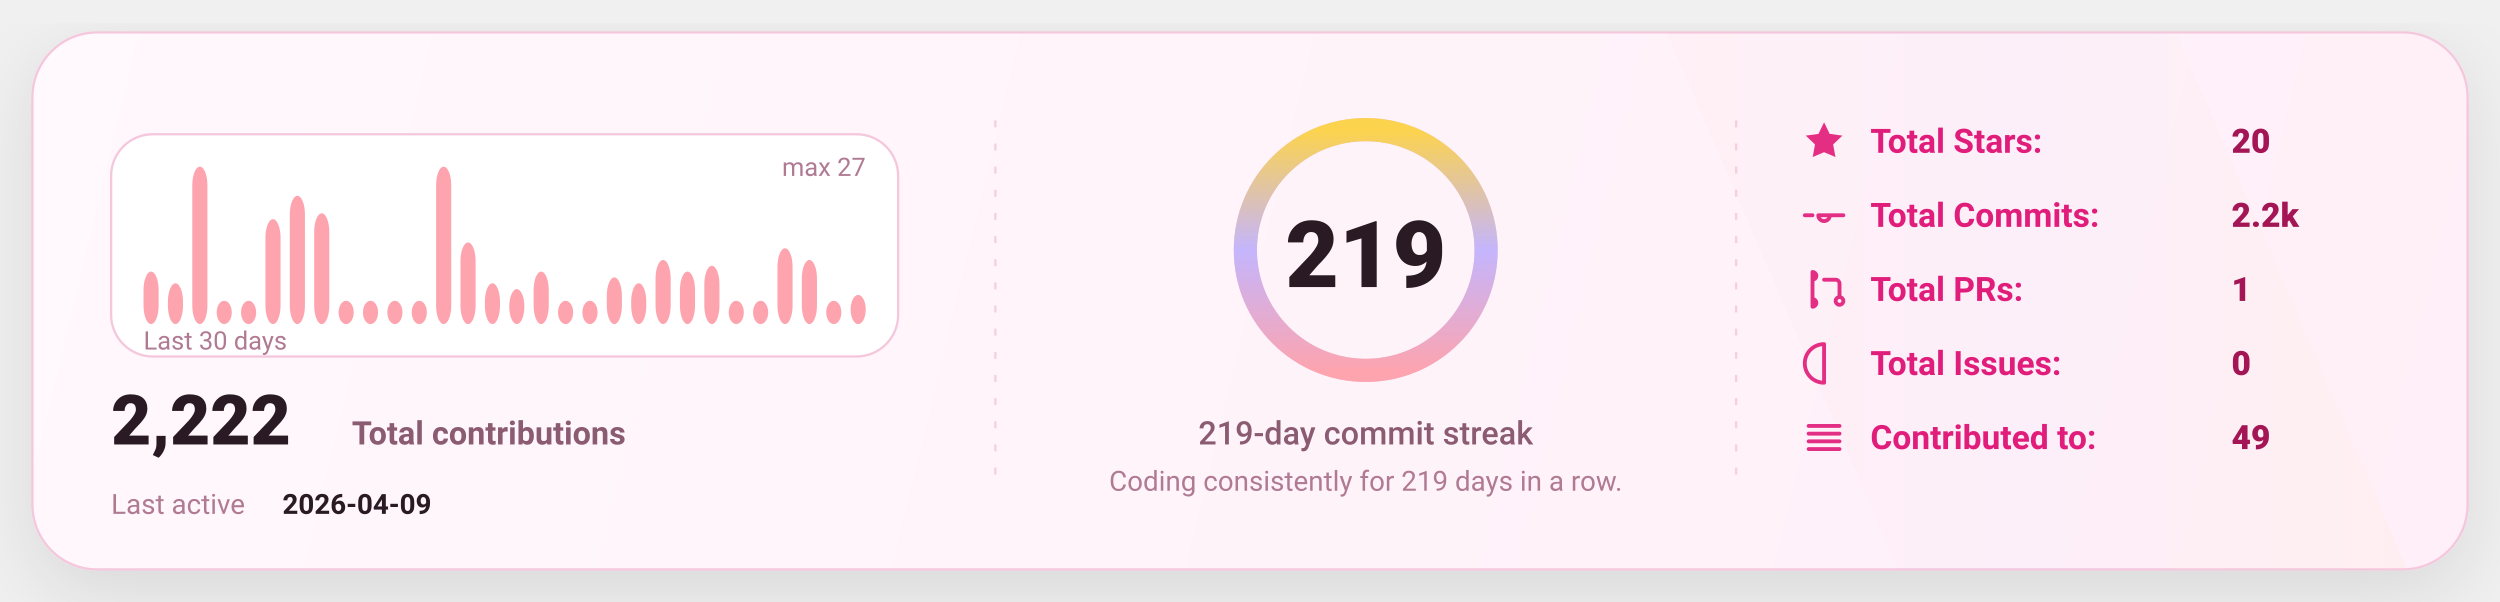
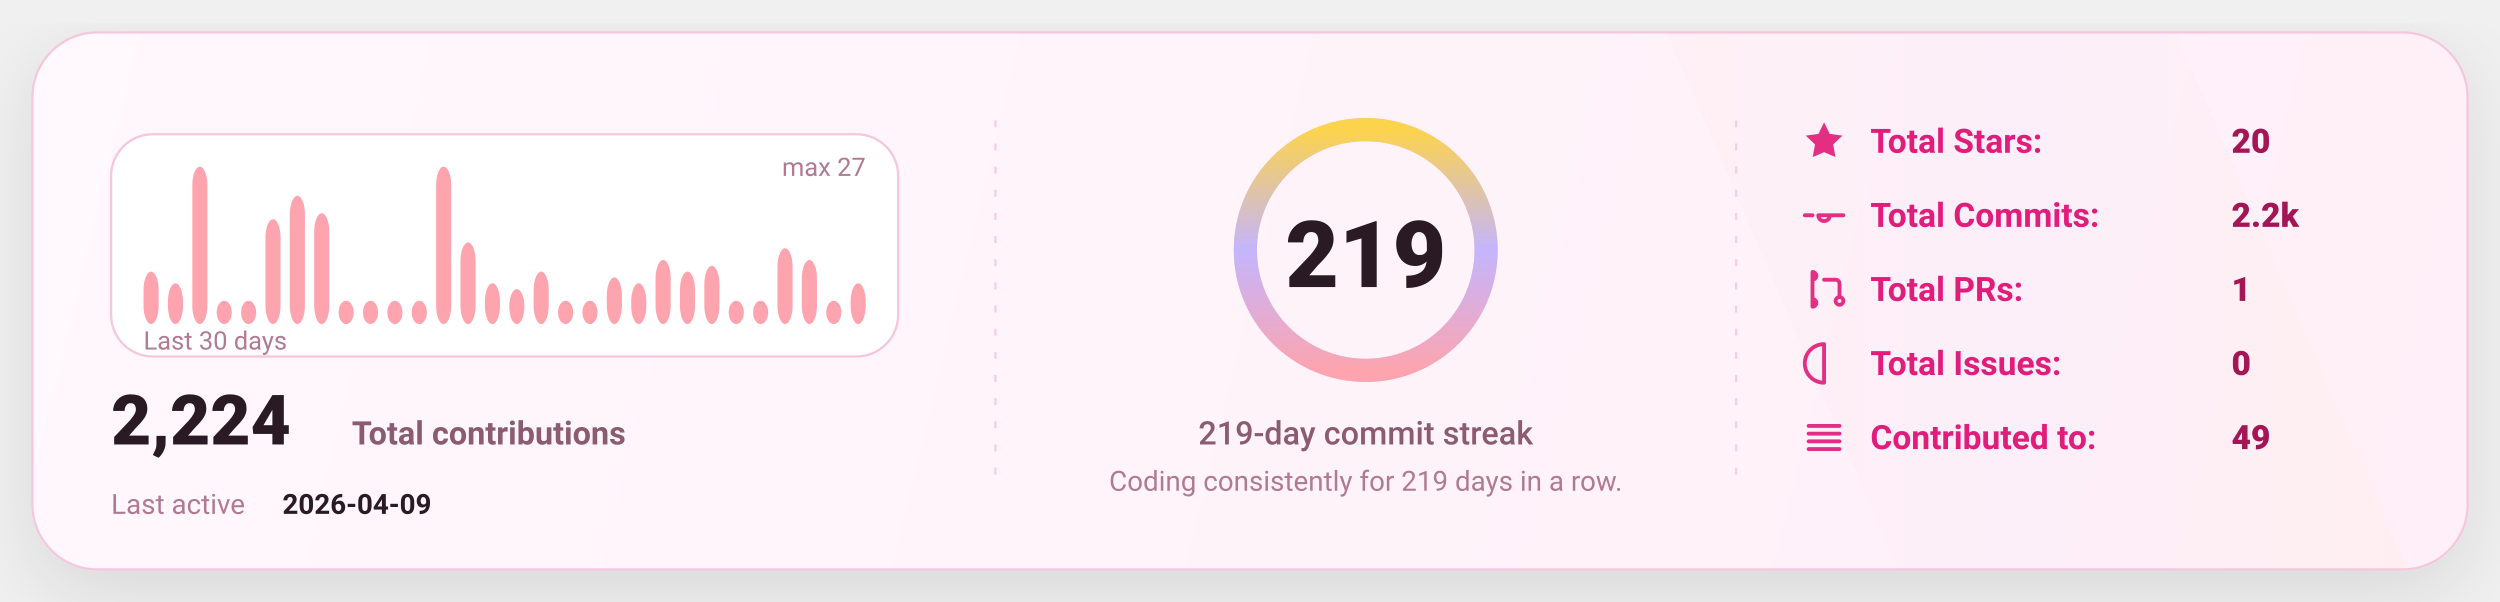
<svg xmlns="http://www.w3.org/2000/svg" width="1080" height="260" viewBox="0 0 1080 260" fill="none" role="img" aria-label="GitHub stats card">
  <defs>
    <linearGradient id="bg" x1="0" y1="0" x2="1080" y2="260" gradientUnits="userSpaceOnUse">
      <stop stop-color="#FFF8FC" />
      <stop offset="1" stop-color="#FFEFF8" />
    </linearGradient>
    <linearGradient id="accent" x1="0" y1="0" x2="1" y2="0">
      <stop offset="0" stop-color="#FDA4AF" />
      <stop offset="0.5" stop-color="#C4B5FD" />
      <stop offset="1" stop-color="#FCD34D" />
    </linearGradient>
    <linearGradient id="chartFill" x1="0" y1="0" x2="0" y2="1">
      <stop stop-color="#FDA4AF" stop-opacity="0.18" />
      <stop offset="1" stop-color="#FDA4AF" stop-opacity="0" />
    </linearGradient>
    <filter id="shadow" x="-20%" y="-20%" width="140%" height="140%">
      <feDropShadow dx="0" dy="10" stdDeviation="16" flood-color="#000000" flood-opacity="0.1" />
    </filter>
    <style>
      text { font-family: "Comic Sans MS","Trebuchet MS","Segoe UI",system-ui,-apple-system,Roboto,Helvetica,Arial,sans-serif; dominant-baseline: alphabetic; }
    </style>
  </defs>
  <rect x="14" y="14" width="1052" height="232" rx="28" fill="url(#bg)" stroke="#F4C7DD" stroke-width="1" filter="url(#shadow)" />
  <path d="M720 14     L940 14     L1040 246     L820 246 Z" fill="url(#accent)" opacity="0.04" />
  <line x1="430" y1="52" x2="430" y2="208" stroke="#F4C7DD" stroke-width="1" stroke-dasharray="3 7" opacity="0.85" />
  <line x1="430" y1="52" x2="430" y2="208" stroke="url(#accent)" stroke-width="1.4" stroke-dasharray="2 7" opacity="0.65" />
  <line x1="750" y1="52" x2="750" y2="208" stroke="#F4C7DD" stroke-width="1" stroke-dasharray="3 7" opacity="0.85" />
  <line x1="750" y1="52" x2="750" y2="208" stroke="url(#accent)" stroke-width="1.4" stroke-dasharray="2 7" opacity="0.65" />
  <g transform="translate(48,58)">
    <rect x="0" y="0" width="340" height="96" rx="18" fill="#FFFFFF" stroke="#F4C7DD" />
    <rect x="14.00" y="59.33" width="6.53" height="22.67" rx="8.00" fill="#FDA4AF" />
    <rect x="24.53" y="64.37" width="6.53" height="17.63" rx="8.00" fill="#FDA4AF" />
    <rect x="35.07" y="14.00" width="6.53" height="68.00" rx="8.00" fill="#FDA4AF" />
    <rect x="45.60" y="71.93" width="6.53" height="10.07" rx="8.00" fill="#FDA4AF" />
    <rect x="56.13" y="71.93" width="6.53" height="10.07" rx="8.00" fill="#FDA4AF" />
    <rect x="66.67" y="36.67" width="6.53" height="45.33" rx="8.00" fill="#FDA4AF" />
    <rect x="77.20" y="26.59" width="6.53" height="55.41" rx="8.00" fill="#FDA4AF" />
    <rect x="87.73" y="34.15" width="6.53" height="47.85" rx="8.00" fill="#FDA4AF" />
    <rect x="98.27" y="71.93" width="6.53" height="10.07" rx="8.00" fill="#FDA4AF" />
    <rect x="108.80" y="71.93" width="6.53" height="10.07" rx="8.00" fill="#FDA4AF" />
    <rect x="119.33" y="71.93" width="6.53" height="10.07" rx="8.00" fill="#FDA4AF" />
    <rect x="129.87" y="71.93" width="6.53" height="10.07" rx="8.00" fill="#FDA4AF" />
    <rect x="140.40" y="14.00" width="6.53" height="68.00" rx="8.00" fill="#FDA4AF" />
    <rect x="150.93" y="46.74" width="6.53" height="35.26" rx="8.00" fill="#FDA4AF" />
    <rect x="161.47" y="64.37" width="6.53" height="17.63" rx="8.00" fill="#FDA4AF" />
    <rect x="172.00" y="66.89" width="6.53" height="15.11" rx="8.00" fill="#FDA4AF" />
    <rect x="182.53" y="59.33" width="6.53" height="22.67" rx="8.00" fill="#FDA4AF" />
    <rect x="193.07" y="71.93" width="6.53" height="10.07" rx="8.00" fill="#FDA4AF" />
    <rect x="203.60" y="71.93" width="6.53" height="10.07" rx="8.00" fill="#FDA4AF" />
    <rect x="214.13" y="61.85" width="6.53" height="20.15" rx="8.00" fill="#FDA4AF" />
    <rect x="224.67" y="64.37" width="6.53" height="17.63" rx="8.00" fill="#FDA4AF" />
    <rect x="235.20" y="54.30" width="6.53" height="27.70" rx="8.00" fill="#FDA4AF" />
    <rect x="245.73" y="59.33" width="6.53" height="22.67" rx="8.00" fill="#FDA4AF" />
    <rect x="256.27" y="56.81" width="6.53" height="25.19" rx="8.00" fill="#FDA4AF" />
    <rect x="266.80" y="71.93" width="6.53" height="10.07" rx="8.00" fill="#FDA4AF" />
    <rect x="277.33" y="71.93" width="6.53" height="10.07" rx="8.00" fill="#FDA4AF" />
    <rect x="287.87" y="49.26" width="6.53" height="32.74" rx="8.00" fill="#FDA4AF" />
    <rect x="298.40" y="54.30" width="6.53" height="27.70" rx="8.00" fill="#FDA4AF" />
    <rect x="308.93" y="71.93" width="6.53" height="10.07" rx="8.00" fill="#FDA4AF" />
-     <rect x="319.47" y="69.41" width="6.53" height="12.59" rx="8.00" fill="#FDA4AF" />
+     <rect x="319.47" y="64.37" width="6.53" height="17.63" rx="8.00" fill="#FDA4AF" />
    <text x="14" y="93.00" fill="#B07A93" font-size="11">
      Last 30 days
    </text>
    <text x="326.00" y="18" text-anchor="end" fill="#B07A93" font-size="11">
      max 27
    </text>
    <g transform="translate(0,134)">
      <text x="0" y="0" fill="#2A1A23" font-size="30" font-weight="820">
-         2,222
+         2,224
      </text>
      <text x="104" y="0" fill="#8B5B72" font-size="14" font-weight="650">
        Total contributions
      </text>
      <text x="0" y="30" fill="#B07A93" font-size="12">
        Last active
      </text>
      <text x="74" y="30" fill="#2A1A23" font-size="12" font-weight="700">
        2026-04-09
      </text>
    </g>
  </g>
  <g>
    <circle cx="590" cy="108" r="52" stroke="#F4C7DD" stroke-width="10" />
    <circle cx="590" cy="108" r="52" stroke="url(#accent)" stroke-width="10" stroke-linecap="round" stroke-dasharray="326.73 326.73" transform="rotate(-90 590 108)" />
    <text x="590" y="124.00" text-anchor="middle" fill="#2A1A23" font-size="40" font-weight="900">
      219
    </text>
    <text x="590" y="192.00" text-anchor="middle" fill="#8B5B72" font-size="14" font-weight="450">
      219-day commit streak
    </text>
    <text x="590" y="212.00" text-anchor="middle" fill="#B07A93" font-size="12" font-weight="420">
      Coding consistently for 219 days in a row.
    </text>
  </g>
  <g transform="translate(778,66)">
    <g transform="translate(0,0)">
      <g transform="translate(0,-15)">
        <svg x="0" y="0" width="20" height="20" viewBox="0 0 24 24" fill="none">
          <path d="M12 2.2l2.9 6 6.6.9-4.8 4.6 1.2 6.5L12 17.7 6.1 20.2l1.2-6.5-4.8-4.6 6.6-.9L12 2.2z" fill="#E11D7B" opacity="0.92" />
        </svg>
      </g>
      <text x="30" y="0" fill="#E11D7B" font-size="14.5" font-weight="650">
            Total Stars:
          </text>
      <text x="186" y="0" fill="#A31555" font-size="14.5" font-weight="850">
            20
          </text>
    </g>
    <g transform="translate(0,32)">
      <g transform="translate(0,-15)">
        <svg x="0" y="0" width="20" height="20" viewBox="0 0 24 24" fill="none">
          <path d="M9 12a3 3 0 1 0 6 0Zm-7 0h4m8 0h8" stroke="#E11D7B" stroke-width="2" stroke-linecap="round" stroke-linejoin="round" opacity="0.92" />
        </svg>
      </g>
      <text x="30" y="0" fill="#E11D7B" font-size="14.5" font-weight="650">
            Total Commits:
          </text>
      <text x="186" y="0" fill="#A31555" font-size="14.5" font-weight="850">
            2.2k
          </text>
    </g>
    <g transform="translate(0,64)">
      <g transform="translate(0,-15)">
        <svg x="0" y="0" width="20" height="20" viewBox="0 0 24 24" fill="none">
          <path d="M6 4v16m0-13a2 2 0 1 0 0-4Zm0 14a2 2 0 1 0 0-4Zm6-14h6a2 2 0 0 1 2 2v7m0 0a2 2 0 1 0 0 4 2 2 0 0 0 0-4Z" stroke="#E11D7B" stroke-width="2" stroke-linecap="round" stroke-linejoin="round" opacity="0.92" />
        </svg>
      </g>
      <text x="30" y="0" fill="#E11D7B" font-size="14.5" font-weight="650">
            Total PRs:
          </text>
      <text x="186" y="0" fill="#A31555" font-size="14.5" font-weight="850">
            1
          </text>
    </g>
    <g transform="translate(0,96)">
      <g transform="translate(0,-15)">
        <svg x="0" y="0" width="20" height="20" viewBox="0 0 24 24" fill="none">
          <path d="M12 2a10 10 0 1 0 0 20Zm0 6v6m0 4h.01" stroke="#E11D7B" stroke-width="2" stroke-linecap="round" stroke-linejoin="round" opacity="0.92" />
        </svg>
      </g>
      <text x="30" y="0" fill="#E11D7B" font-size="14.5" font-weight="650">
            Total Issues:
          </text>
      <text x="186" y="0" fill="#A31555" font-size="14.5" font-weight="850">
            0
          </text>
    </g>
    <g transform="translate(0,128)">
      <g transform="translate(0,-15)">
        <svg x="0" y="0" width="20" height="20" viewBox="0 0 24 24" fill="none">
          <path d="M4 6h16M4 10h16M4 14h16M4 18h16" stroke="#E11D7B" stroke-width="2" stroke-linecap="round" stroke-linejoin="round" opacity="0.92" />
        </svg>
      </g>
      <text x="30" y="0" fill="#E11D7B" font-size="14.5" font-weight="650">
            Contributed to:
          </text>
      <text x="186" y="0" fill="#A31555" font-size="14.5" font-weight="850">
            49
          </text>
    </g>
  </g>
</svg>
